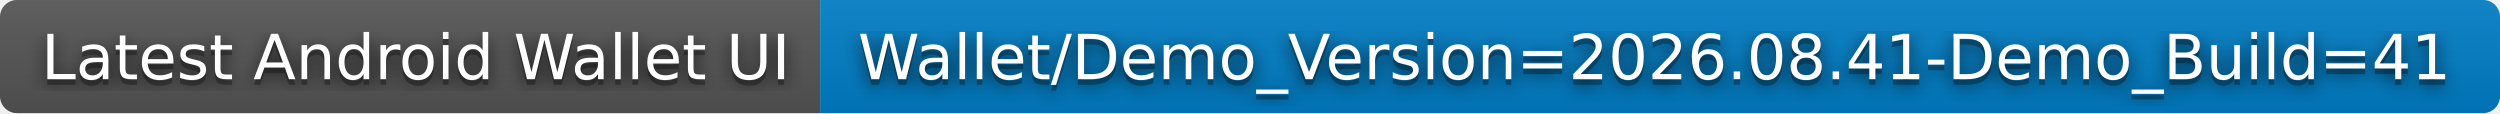
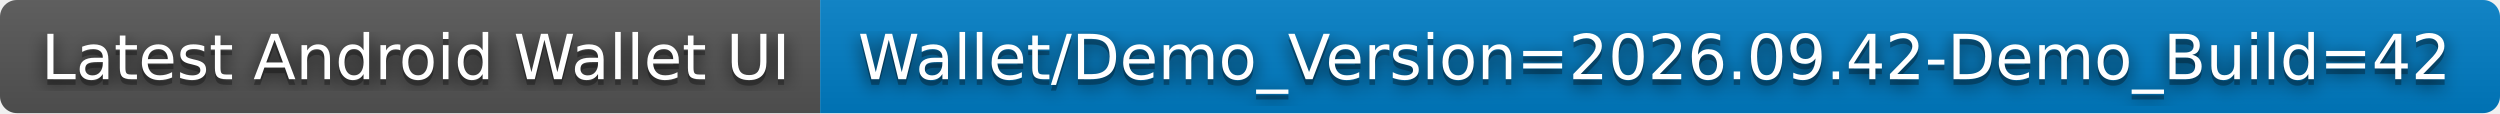
- <svg xmlns="http://www.w3.org/2000/svg" width="442" height="20" role="img" aria-label="Latest Android Wallet UI: Wallet/Demo_Version=2026.08.41-Demo_Build=41">
+ <svg xmlns="http://www.w3.org/2000/svg" width="442" height="20" role="img" aria-label="Latest Android Wallet UI: Wallet/Demo_Version=2026.09.42-Demo_Build=42">
  <filter id="blur">
    <feGaussianBlur stdDeviation="16" />
  </filter>
  <linearGradient id="s" x2="0" y2="100%">
    <stop offset="0" stop-color="#bbb" stop-opacity=".1" />
    <stop offset="1" stop-opacity=".1" />
  </linearGradient>
  <clipPath id="r">
    <rect width="442" height="20" rx="3" />
  </clipPath>
  <g clip-path="url(#r)">
    <rect width="145" height="20" fill="#555" />
    <rect x="145" width="297" height="20" fill="#007ec6" />
    <rect width="442" height="20" fill="url(#s)" />
  </g>
  <g fill="#fff" text-anchor="middle" font-family="Verdana,Geneva,DejaVu Sans,sans-serif" text-rendering="geometricPrecision" font-size="110">
    <g transform="scale(.1)">
      <g aria-hidden="true" fill="#010101">
        <text x="735" y="150" fill-opacity=".8" filter="url(#blur)" textLength="1350">Latest Android Wallet UI</text>
        <text x="735" y="150" fill-opacity=".3" textLength="1350">Latest Android Wallet UI</text>
      </g>
      <text x="735" y="140" textLength="1350">Latest Android Wallet UI</text>
    </g>
    <g transform="scale(.1)">
      <g aria-hidden="true" fill="#010101">
-         <text x="2925" y="150" fill-opacity=".8" filter="url(#blur)" textLength="2870">Wallet/Demo_Version=2026.08.41-Demo_Build=41</text>
-         <text x="2925" y="150" fill-opacity=".3" textLength="2870">Wallet/Demo_Version=2026.08.41-Demo_Build=41</text>
+         <text x="2925" y="150" fill-opacity=".8" filter="url(#blur)" textLength="2870">Wallet/Demo_Version=2026.09.42-Demo_Build=42</text>
+         <text x="2925" y="150" fill-opacity=".3" textLength="2870">Wallet/Demo_Version=2026.09.42-Demo_Build=42</text>
      </g>
-       <text x="2925" y="140" textLength="2870">Wallet/Demo_Version=2026.08.41-Demo_Build=41</text>
+       <text x="2925" y="140" textLength="2870">Wallet/Demo_Version=2026.09.42-Demo_Build=42</text>
    </g>
  </g>
</svg>
